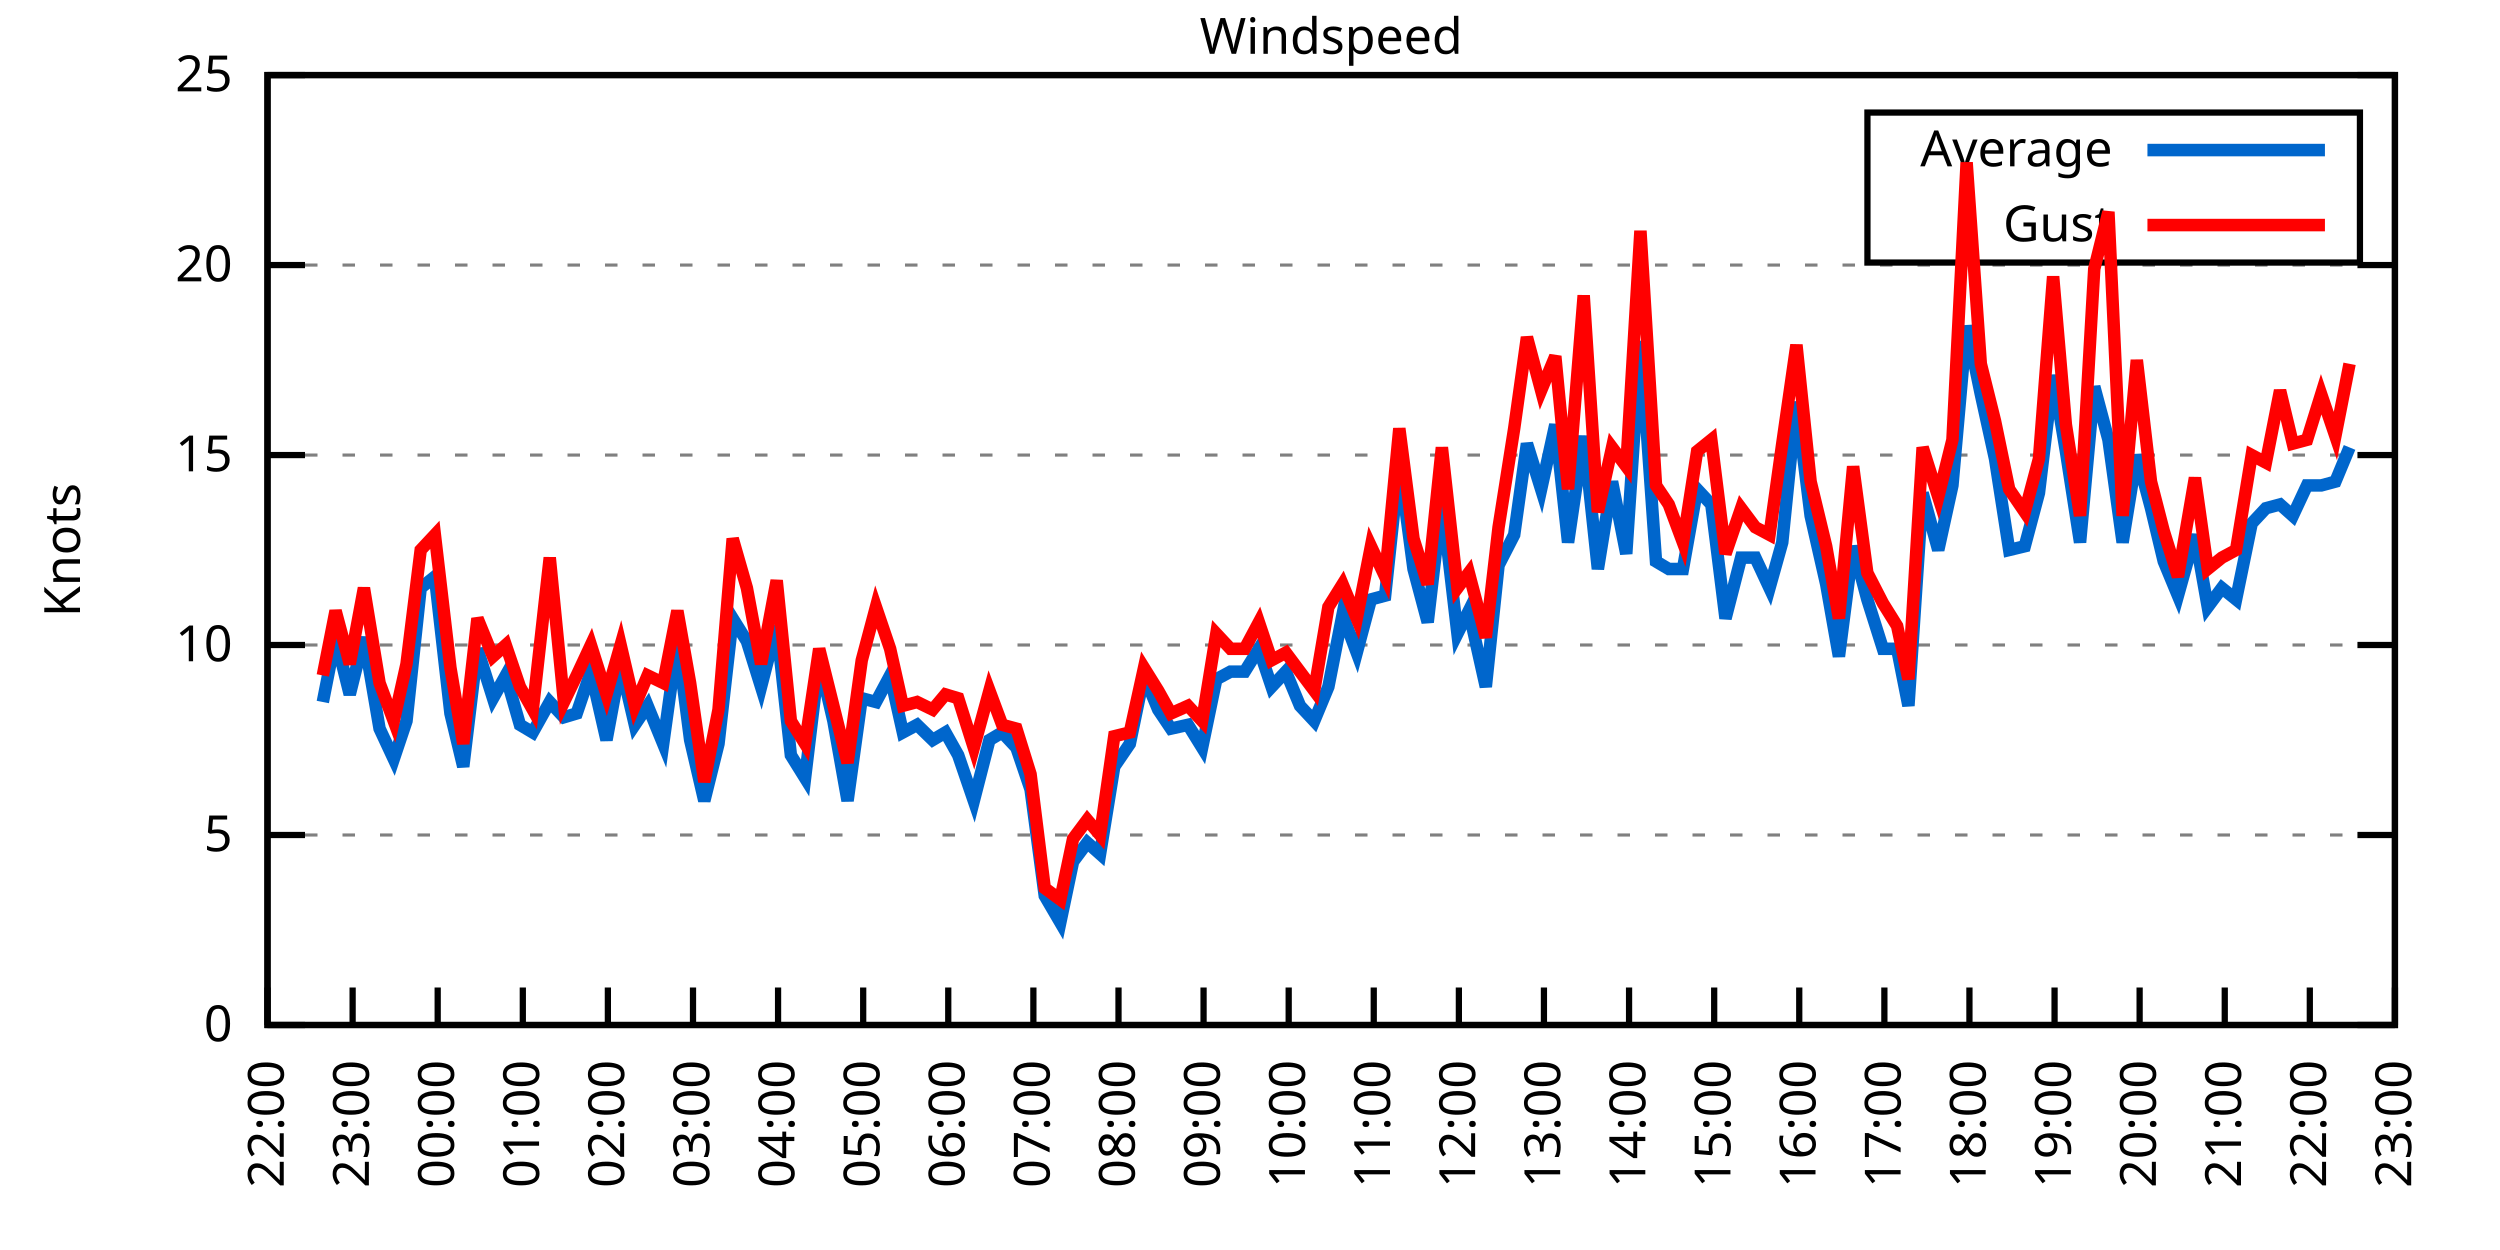
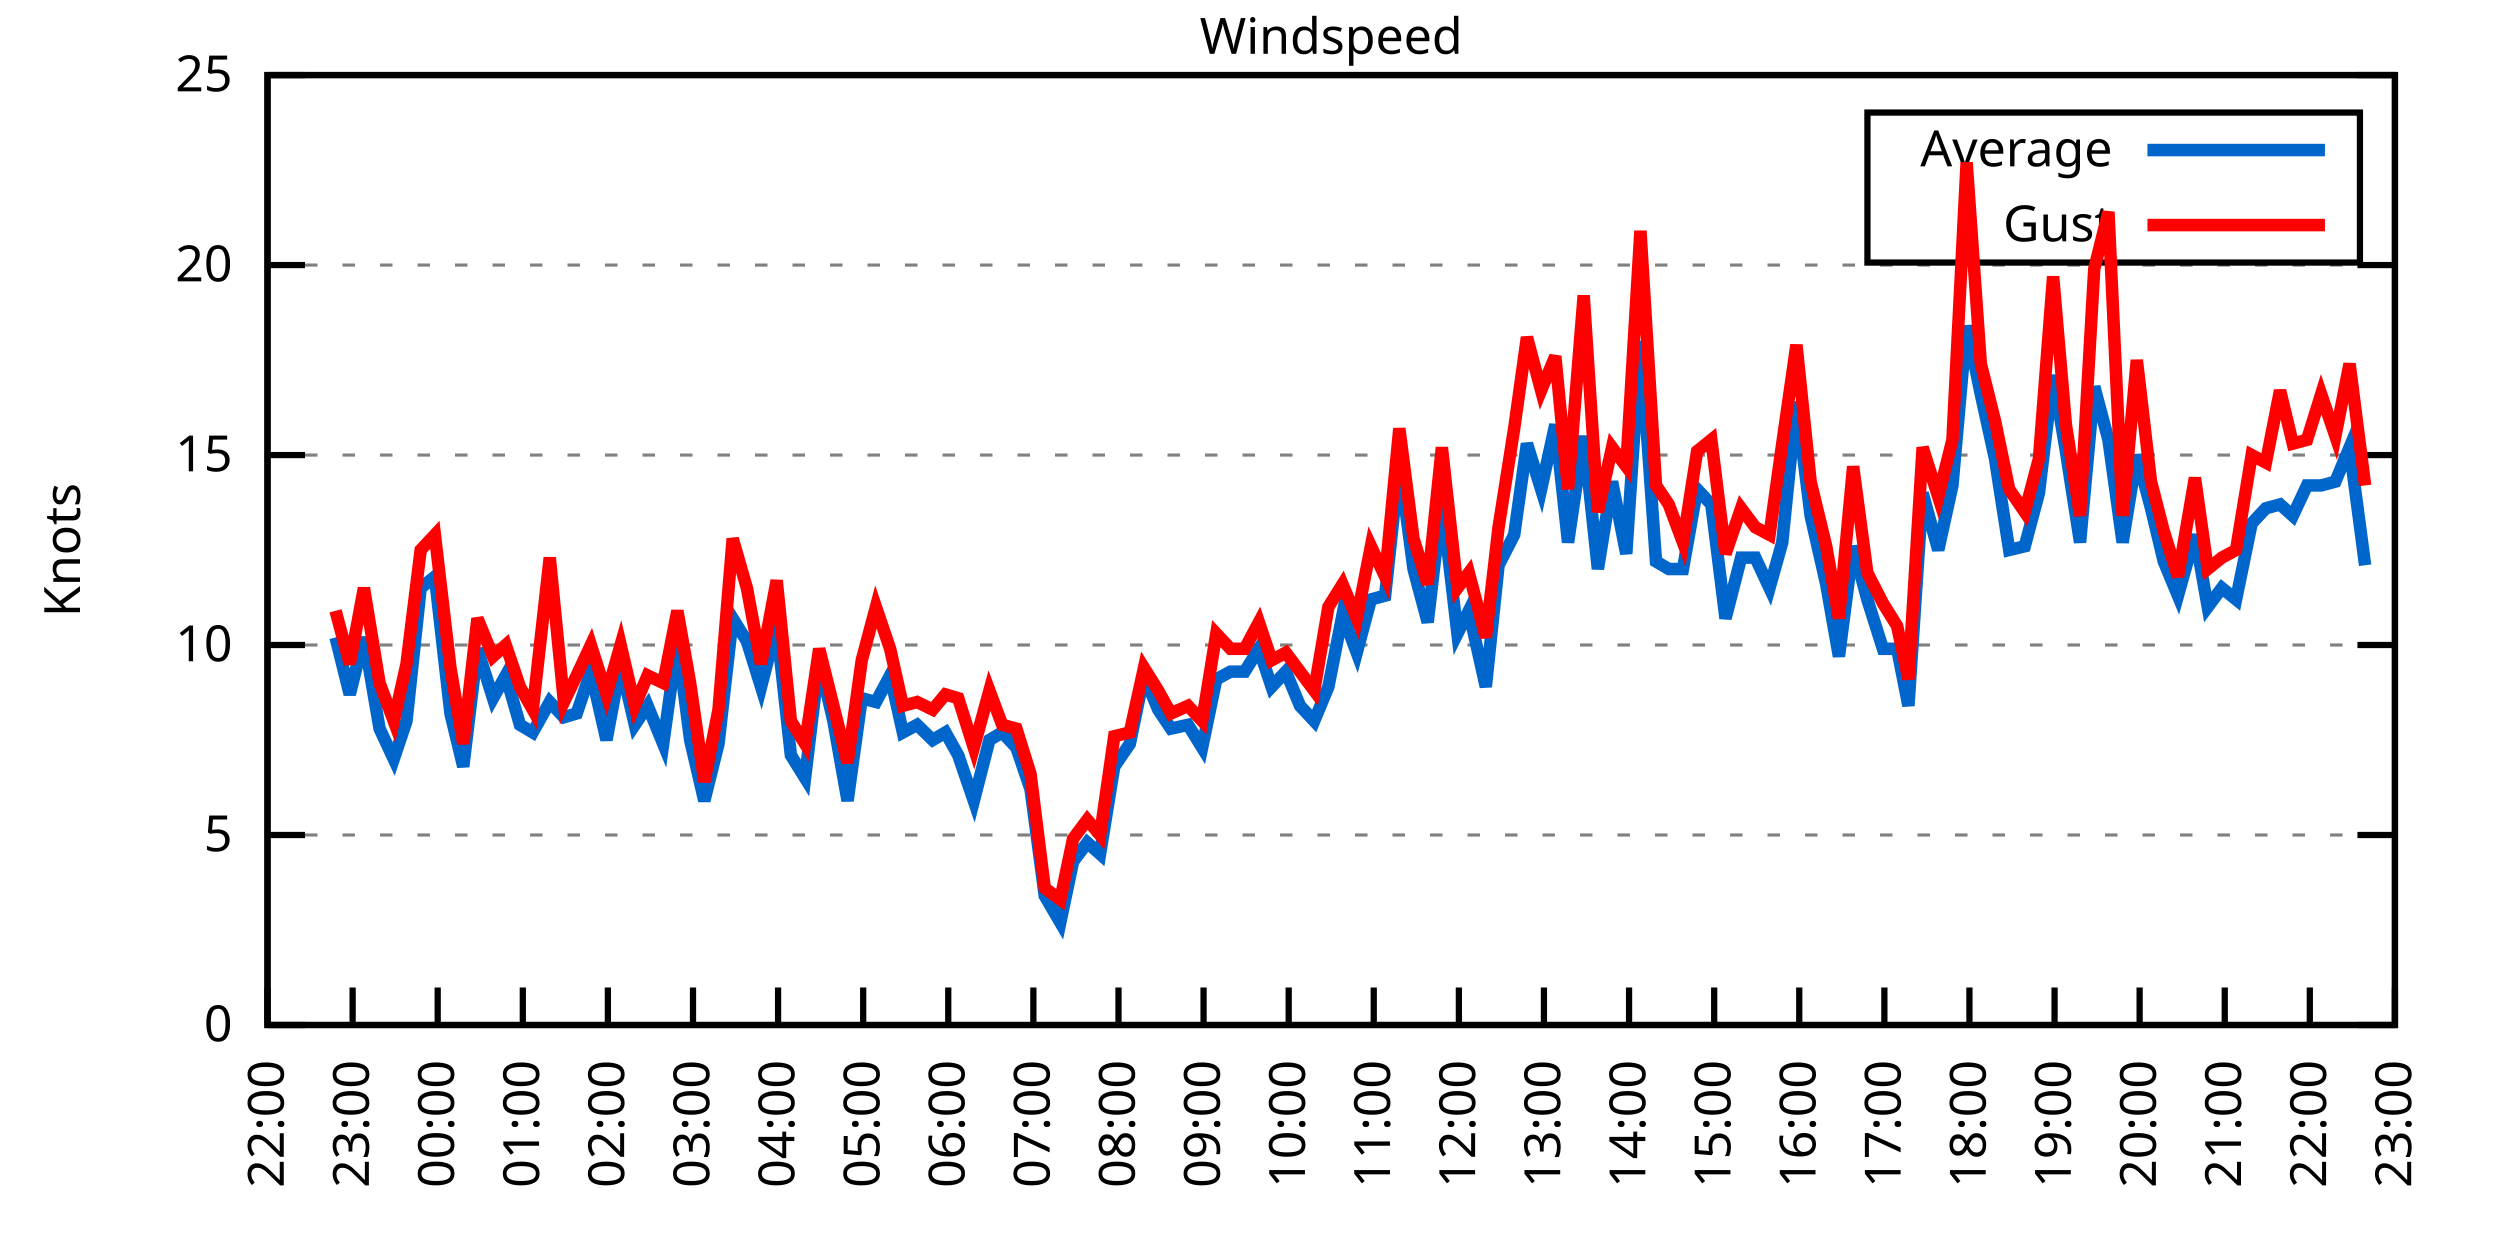
<svg xmlns="http://www.w3.org/2000/svg" xmlns:xlink="http://www.w3.org/1999/xlink" width="400" height="200" viewBox="0 0 400 200">
  <g id="gnuplot_canvas">
    <rect x="0" y="0" width="400" height="200" fill="none" />
    <defs>
      <circle id="gpDot" r="0.5" stroke-width="0.5" stroke="currentColor" />
      <path id="gpPt0" stroke-width="0.333" stroke="currentColor" d="M-1,0 h2 M0,-1 v2" />
      <path id="gpPt1" stroke-width="0.333" stroke="currentColor" d="M-1,-1 L1,1 M1,-1 L-1,1" />
      <path id="gpPt2" stroke-width="0.333" stroke="currentColor" d="M-1,0 L1,0 M0,-1 L0,1 M-1,-1 L1,1 M-1,1 L1,-1" />
      <rect id="gpPt3" stroke-width="0.333" stroke="currentColor" x="-1" y="-1" width="2" height="2" />
      <rect id="gpPt4" stroke-width="0.333" stroke="currentColor" fill="currentColor" x="-1" y="-1" width="2" height="2" />
      <circle id="gpPt5" stroke-width="0.333" stroke="currentColor" cx="0" cy="0" r="1" />
      <use xlink:href="#gpPt5" id="gpPt6" fill="currentColor" stroke="none" />
      <path id="gpPt7" stroke-width="0.333" stroke="currentColor" d="M0,-1.33 L-1.33,0.67 L1.33,0.67 z" />
      <use xlink:href="#gpPt7" id="gpPt8" fill="currentColor" stroke="none" />
      <use xlink:href="#gpPt7" id="gpPt9" stroke="currentColor" transform="rotate(180)" />
      <use xlink:href="#gpPt9" id="gpPt10" fill="currentColor" stroke="none" />
      <use xlink:href="#gpPt3" id="gpPt11" stroke="currentColor" transform="rotate(45)" />
      <use xlink:href="#gpPt11" id="gpPt12" fill="currentColor" stroke="none" />
      <path id="gpPt13" stroke-width="0.333" stroke="currentColor" d="M0,1.330 L1.265,0.411 L0.782,-1.067 L-0.782,-1.076 L-1.265,0.411 z" />
      <use xlink:href="#gpPt13" id="gpPt14" fill="currentColor" stroke="none" />
      <filter id="textbox" filterUnits="objectBoundingBox" x="0" y="0" height="1" width="1">
        <feFlood flood-color="white" flood-opacity="1" result="bgnd" />
        <feComposite in="SourceGraphic" in2="bgnd" operator="atop" />
      </filter>
      <filter id="greybox" filterUnits="objectBoundingBox" x="0" y="0" height="1" width="1">
        <feFlood flood-color="lightgrey" flood-opacity="1" result="grey" />
        <feComposite in="SourceGraphic" in2="grey" operator="atop" />
      </filter>
    </defs>
    <g fill="none" color="white" stroke="currentColor" stroke-width="1.00" stroke-linecap="butt" stroke-linejoin="miter">
</g>
    <g fill="none" color="black" stroke="currentColor" stroke-width="1.00" stroke-linecap="butt" stroke-linejoin="miter">
      <g stroke="none" shape-rendering="crispEdges">
        <polygon fill="rgb(255, 255, 255)" points="42.80,164.00 383.18,164.00 383.18,12.02 42.80,12.02 " />
      </g>
    </g>
    <g fill="none" color="black" stroke="currentColor" stroke-width="1.00" stroke-linecap="butt" stroke-linejoin="miter">
</g>
    <g fill="none" color="black" stroke="black" stroke-width="0.50" stroke-linecap="butt" stroke-linejoin="miter">
</g>
    <g fill="none" color="gray" stroke="currentColor" stroke-width="0.50" stroke-linecap="butt" stroke-linejoin="miter">
      <path stroke="gray" stroke-dasharray="2,4" class="gridline" d="M42.80,164.00 L383.19,164.00  " />
    </g>
    <g fill="none" color="gray" stroke="gray" stroke-width="1.00" stroke-linecap="butt" stroke-linejoin="miter">
</g>
    <g fill="none" color="black" stroke="currentColor" stroke-width="1.00" stroke-linecap="butt" stroke-linejoin="miter">
      <path stroke="black" d="M42.80,164.00 L48.80,164.00 M383.19,164.00 L377.19,164.00  " />
      <g transform="translate(37.20,166.60)" stroke="none" fill="black" font-family="Sans" font-size="8.00" text-anchor="end">
        <text>
          <tspan font-family="Sans"> 0</tspan>
        </text>
      </g>
    </g>
    <g fill="none" color="black" stroke="currentColor" stroke-width="1.00" stroke-linecap="butt" stroke-linejoin="miter">
</g>
    <g fill="none" color="black" stroke="black" stroke-width="0.50" stroke-linecap="butt" stroke-linejoin="miter">
</g>
    <g fill="none" color="gray" stroke="currentColor" stroke-width="0.50" stroke-linecap="butt" stroke-linejoin="miter">
      <path stroke="gray" stroke-dasharray="2,4" class="gridline" d="M42.80,133.60 L383.19,133.60  " />
    </g>
    <g fill="none" color="gray" stroke="gray" stroke-width="1.00" stroke-linecap="butt" stroke-linejoin="miter">
</g>
    <g fill="none" color="black" stroke="currentColor" stroke-width="1.00" stroke-linecap="butt" stroke-linejoin="miter">
      <path stroke="black" d="M42.80,133.60 L48.80,133.60 M383.19,133.60 L377.19,133.60  " />
      <g transform="translate(37.20,136.20)" stroke="none" fill="black" font-family="Sans" font-size="8.00" text-anchor="end">
        <text>
          <tspan font-family="Sans"> 5</tspan>
        </text>
      </g>
    </g>
    <g fill="none" color="black" stroke="currentColor" stroke-width="1.00" stroke-linecap="butt" stroke-linejoin="miter">
</g>
    <g fill="none" color="black" stroke="black" stroke-width="0.50" stroke-linecap="butt" stroke-linejoin="miter">
</g>
    <g fill="none" color="gray" stroke="currentColor" stroke-width="0.50" stroke-linecap="butt" stroke-linejoin="miter">
      <path stroke="gray" stroke-dasharray="2,4" class="gridline" d="M42.80,103.20 L383.19,103.20  " />
    </g>
    <g fill="none" color="gray" stroke="gray" stroke-width="1.00" stroke-linecap="butt" stroke-linejoin="miter">
</g>
    <g fill="none" color="black" stroke="currentColor" stroke-width="1.00" stroke-linecap="butt" stroke-linejoin="miter">
      <path stroke="black" d="M42.80,103.20 L48.80,103.20 M383.19,103.20 L377.19,103.20  " />
      <g transform="translate(37.20,105.80)" stroke="none" fill="black" font-family="Sans" font-size="8.00" text-anchor="end">
        <text>
          <tspan font-family="Sans"> 10</tspan>
        </text>
      </g>
    </g>
    <g fill="none" color="black" stroke="currentColor" stroke-width="1.00" stroke-linecap="butt" stroke-linejoin="miter">
</g>
    <g fill="none" color="black" stroke="black" stroke-width="0.50" stroke-linecap="butt" stroke-linejoin="miter">
</g>
    <g fill="none" color="gray" stroke="currentColor" stroke-width="0.50" stroke-linecap="butt" stroke-linejoin="miter">
      <path stroke="gray" stroke-dasharray="2,4" class="gridline" d="M42.80,72.81 L383.19,72.81  " />
    </g>
    <g fill="none" color="gray" stroke="gray" stroke-width="1.00" stroke-linecap="butt" stroke-linejoin="miter">
</g>
    <g fill="none" color="black" stroke="currentColor" stroke-width="1.00" stroke-linecap="butt" stroke-linejoin="miter">
      <path stroke="black" d="M42.80,72.81 L48.80,72.81 M383.19,72.81 L377.19,72.81  " />
      <g transform="translate(37.20,75.41)" stroke="none" fill="black" font-family="Sans" font-size="8.00" text-anchor="end">
        <text>
          <tspan font-family="Sans"> 15</tspan>
        </text>
      </g>
    </g>
    <g fill="none" color="black" stroke="currentColor" stroke-width="1.00" stroke-linecap="butt" stroke-linejoin="miter">
</g>
    <g fill="none" color="black" stroke="black" stroke-width="0.50" stroke-linecap="butt" stroke-linejoin="miter">
</g>
    <g fill="none" color="gray" stroke="currentColor" stroke-width="0.50" stroke-linecap="butt" stroke-linejoin="miter">
      <path stroke="gray" stroke-dasharray="2,4" class="gridline" d="M42.80,42.41 L383.19,42.41  " />
    </g>
    <g fill="none" color="gray" stroke="gray" stroke-width="1.00" stroke-linecap="butt" stroke-linejoin="miter">
</g>
    <g fill="none" color="black" stroke="currentColor" stroke-width="1.00" stroke-linecap="butt" stroke-linejoin="miter">
      <path stroke="black" d="M42.80,42.41 L48.80,42.41 M383.19,42.41 L377.19,42.41  " />
      <g transform="translate(37.20,45.01)" stroke="none" fill="black" font-family="Sans" font-size="8.00" text-anchor="end">
        <text>
          <tspan font-family="Sans"> 20</tspan>
        </text>
      </g>
    </g>
    <g fill="none" color="black" stroke="currentColor" stroke-width="1.00" stroke-linecap="butt" stroke-linejoin="miter">
</g>
    <g fill="none" color="black" stroke="black" stroke-width="0.50" stroke-linecap="butt" stroke-linejoin="miter">
</g>
    <g fill="none" color="gray" stroke="currentColor" stroke-width="0.50" stroke-linecap="butt" stroke-linejoin="miter">
      <path stroke="gray" stroke-dasharray="2,4" class="gridline" d="M42.80,12.01 L383.19,12.01  " />
    </g>
    <g fill="none" color="gray" stroke="gray" stroke-width="1.00" stroke-linecap="butt" stroke-linejoin="miter">
</g>
    <g fill="none" color="black" stroke="currentColor" stroke-width="1.00" stroke-linecap="butt" stroke-linejoin="miter">
      <path stroke="black" d="M42.80,12.01 L48.80,12.01 M383.19,12.01 L377.19,12.01  " />
      <g transform="translate(37.20,14.61)" stroke="none" fill="black" font-family="Sans" font-size="8.00" text-anchor="end">
        <text>
          <tspan font-family="Sans"> 25</tspan>
        </text>
      </g>
    </g>
    <g fill="none" color="black" stroke="currentColor" stroke-width="1.00" stroke-linecap="butt" stroke-linejoin="miter">
      <path stroke="black" d="M42.80,164.00 L42.80,158.00  " />
      <g transform="translate(45.40,169.60) rotate(270.00)" stroke="none" fill="black" font-family="Sans" font-size="8.00" text-anchor="end">
        <text>
          <tspan font-family="Sans">22:00</tspan>
        </text>
      </g>
    </g>
    <g fill="none" color="black" stroke="currentColor" stroke-width="1.00" stroke-linecap="butt" stroke-linejoin="miter">
      <path stroke="black" d="M56.42,164.00 L56.42,158.00  " />
      <g transform="translate(59.02,169.60) rotate(270.00)" stroke="none" fill="black" font-family="Sans" font-size="8.00" text-anchor="end">
        <text>
          <tspan font-family="Sans">23:00</tspan>
        </text>
      </g>
    </g>
    <g fill="none" color="black" stroke="currentColor" stroke-width="1.00" stroke-linecap="butt" stroke-linejoin="miter">
      <path stroke="black" d="M70.03,164.00 L70.03,158.00  " />
      <g transform="translate(72.63,169.60) rotate(270.00)" stroke="none" fill="black" font-family="Sans" font-size="8.00" text-anchor="end">
        <text>
          <tspan font-family="Sans">00:00</tspan>
        </text>
      </g>
    </g>
    <g fill="none" color="black" stroke="currentColor" stroke-width="1.00" stroke-linecap="butt" stroke-linejoin="miter">
      <path stroke="black" d="M83.65,164.00 L83.65,158.00  " />
      <g transform="translate(86.25,169.60) rotate(270.00)" stroke="none" fill="black" font-family="Sans" font-size="8.00" text-anchor="end">
        <text>
          <tspan font-family="Sans">01:00</tspan>
        </text>
      </g>
    </g>
    <g fill="none" color="black" stroke="currentColor" stroke-width="1.00" stroke-linecap="butt" stroke-linejoin="miter">
      <path stroke="black" d="M97.26,164.00 L97.26,158.00  " />
      <g transform="translate(99.86,169.60) rotate(270.00)" stroke="none" fill="black" font-family="Sans" font-size="8.00" text-anchor="end">
        <text>
          <tspan font-family="Sans">02:00</tspan>
        </text>
      </g>
    </g>
    <g fill="none" color="black" stroke="currentColor" stroke-width="1.00" stroke-linecap="butt" stroke-linejoin="miter">
      <path stroke="black" d="M110.88,164.00 L110.88,158.00  " />
      <g transform="translate(113.48,169.60) rotate(270.00)" stroke="none" fill="black" font-family="Sans" font-size="8.00" text-anchor="end">
        <text>
          <tspan font-family="Sans">03:00</tspan>
        </text>
      </g>
    </g>
    <g fill="none" color="black" stroke="currentColor" stroke-width="1.00" stroke-linecap="butt" stroke-linejoin="miter">
      <path stroke="black" d="M124.49,164.00 L124.49,158.00  " />
      <g transform="translate(127.09,169.60) rotate(270.00)" stroke="none" fill="black" font-family="Sans" font-size="8.00" text-anchor="end">
        <text>
          <tspan font-family="Sans">04:00</tspan>
        </text>
      </g>
    </g>
    <g fill="none" color="black" stroke="currentColor" stroke-width="1.00" stroke-linecap="butt" stroke-linejoin="miter">
      <path stroke="black" d="M138.11,164.00 L138.11,158.00  " />
      <g transform="translate(140.71,169.60) rotate(270.00)" stroke="none" fill="black" font-family="Sans" font-size="8.00" text-anchor="end">
        <text>
          <tspan font-family="Sans">05:00</tspan>
        </text>
      </g>
    </g>
    <g fill="none" color="black" stroke="currentColor" stroke-width="1.00" stroke-linecap="butt" stroke-linejoin="miter">
      <path stroke="black" d="M151.72,164.00 L151.72,158.00  " />
      <g transform="translate(154.32,169.60) rotate(270.00)" stroke="none" fill="black" font-family="Sans" font-size="8.00" text-anchor="end">
        <text>
          <tspan font-family="Sans">06:00</tspan>
        </text>
      </g>
    </g>
    <g fill="none" color="black" stroke="currentColor" stroke-width="1.00" stroke-linecap="butt" stroke-linejoin="miter">
      <path stroke="black" d="M165.34,164.00 L165.34,158.00  " />
      <g transform="translate(167.94,169.60) rotate(270.00)" stroke="none" fill="black" font-family="Sans" font-size="8.00" text-anchor="end">
        <text>
          <tspan font-family="Sans">07:00</tspan>
        </text>
      </g>
    </g>
    <g fill="none" color="black" stroke="currentColor" stroke-width="1.00" stroke-linecap="butt" stroke-linejoin="miter">
      <path stroke="black" d="M178.96,164.00 L178.96,158.00  " />
      <g transform="translate(181.56,169.60) rotate(270.00)" stroke="none" fill="black" font-family="Sans" font-size="8.00" text-anchor="end">
        <text>
          <tspan font-family="Sans">08:00</tspan>
        </text>
      </g>
    </g>
    <g fill="none" color="black" stroke="currentColor" stroke-width="1.00" stroke-linecap="butt" stroke-linejoin="miter">
      <path stroke="black" d="M192.57,164.00 L192.57,158.00  " />
      <g transform="translate(195.17,169.60) rotate(270.00)" stroke="none" fill="black" font-family="Sans" font-size="8.00" text-anchor="end">
        <text>
          <tspan font-family="Sans">09:00</tspan>
        </text>
      </g>
    </g>
    <g fill="none" color="black" stroke="currentColor" stroke-width="1.00" stroke-linecap="butt" stroke-linejoin="miter">
      <path stroke="black" d="M206.19,164.00 L206.19,158.00  " />
      <g transform="translate(208.79,169.60) rotate(270.00)" stroke="none" fill="black" font-family="Sans" font-size="8.00" text-anchor="end">
        <text>
          <tspan font-family="Sans">10:00</tspan>
        </text>
      </g>
    </g>
    <g fill="none" color="black" stroke="currentColor" stroke-width="1.00" stroke-linecap="butt" stroke-linejoin="miter">
      <path stroke="black" d="M219.80,164.00 L219.80,158.00  " />
      <g transform="translate(222.40,169.60) rotate(270.00)" stroke="none" fill="black" font-family="Sans" font-size="8.00" text-anchor="end">
        <text>
          <tspan font-family="Sans">11:00</tspan>
        </text>
      </g>
    </g>
    <g fill="none" color="black" stroke="currentColor" stroke-width="1.00" stroke-linecap="butt" stroke-linejoin="miter">
      <path stroke="black" d="M233.42,164.00 L233.42,158.00  " />
      <g transform="translate(236.02,169.60) rotate(270.00)" stroke="none" fill="black" font-family="Sans" font-size="8.00" text-anchor="end">
        <text>
          <tspan font-family="Sans">12:00</tspan>
        </text>
      </g>
    </g>
    <g fill="none" color="black" stroke="currentColor" stroke-width="1.00" stroke-linecap="butt" stroke-linejoin="miter">
      <path stroke="black" d="M247.03,164.00 L247.03,158.00  " />
      <g transform="translate(249.63,169.60) rotate(270.00)" stroke="none" fill="black" font-family="Sans" font-size="8.00" text-anchor="end">
        <text>
          <tspan font-family="Sans">13:00</tspan>
        </text>
      </g>
    </g>
    <g fill="none" color="black" stroke="currentColor" stroke-width="1.00" stroke-linecap="butt" stroke-linejoin="miter">
      <path stroke="black" d="M260.65,164.00 L260.65,158.00  " />
      <g transform="translate(263.25,169.60) rotate(270.00)" stroke="none" fill="black" font-family="Sans" font-size="8.00" text-anchor="end">
        <text>
          <tspan font-family="Sans">14:00</tspan>
        </text>
      </g>
    </g>
    <g fill="none" color="black" stroke="currentColor" stroke-width="1.00" stroke-linecap="butt" stroke-linejoin="miter">
      <path stroke="black" d="M274.27,164.00 L274.27,158.00  " />
      <g transform="translate(276.87,169.60) rotate(270.00)" stroke="none" fill="black" font-family="Sans" font-size="8.00" text-anchor="end">
        <text>
          <tspan font-family="Sans">15:00</tspan>
        </text>
      </g>
    </g>
    <g fill="none" color="black" stroke="currentColor" stroke-width="1.00" stroke-linecap="butt" stroke-linejoin="miter">
      <path stroke="black" d="M287.88,164.00 L287.88,158.00  " />
      <g transform="translate(290.48,169.60) rotate(270.00)" stroke="none" fill="black" font-family="Sans" font-size="8.00" text-anchor="end">
        <text>
          <tspan font-family="Sans">16:00</tspan>
        </text>
      </g>
    </g>
    <g fill="none" color="black" stroke="currentColor" stroke-width="1.00" stroke-linecap="butt" stroke-linejoin="miter">
      <path stroke="black" d="M301.50,164.00 L301.50,158.00  " />
      <g transform="translate(304.10,169.60) rotate(270.00)" stroke="none" fill="black" font-family="Sans" font-size="8.00" text-anchor="end">
        <text>
          <tspan font-family="Sans">17:00</tspan>
        </text>
      </g>
    </g>
    <g fill="none" color="black" stroke="currentColor" stroke-width="1.00" stroke-linecap="butt" stroke-linejoin="miter">
      <path stroke="black" d="M315.11,164.00 L315.11,158.00  " />
      <g transform="translate(317.71,169.60) rotate(270.00)" stroke="none" fill="black" font-family="Sans" font-size="8.00" text-anchor="end">
        <text>
          <tspan font-family="Sans">18:00</tspan>
        </text>
      </g>
    </g>
    <g fill="none" color="black" stroke="currentColor" stroke-width="1.00" stroke-linecap="butt" stroke-linejoin="miter">
      <path stroke="black" d="M328.73,164.00 L328.73,158.00  " />
      <g transform="translate(331.33,169.60) rotate(270.00)" stroke="none" fill="black" font-family="Sans" font-size="8.00" text-anchor="end">
        <text>
          <tspan font-family="Sans">19:00</tspan>
        </text>
      </g>
    </g>
    <g fill="none" color="black" stroke="currentColor" stroke-width="1.00" stroke-linecap="butt" stroke-linejoin="miter">
      <path stroke="black" d="M342.34,164.00 L342.34,158.00  " />
      <g transform="translate(344.94,169.60) rotate(270.00)" stroke="none" fill="black" font-family="Sans" font-size="8.00" text-anchor="end">
        <text>
          <tspan font-family="Sans">20:00</tspan>
        </text>
      </g>
    </g>
    <g fill="none" color="black" stroke="currentColor" stroke-width="1.00" stroke-linecap="butt" stroke-linejoin="miter">
      <path stroke="black" d="M355.96,164.00 L355.96,158.00  " />
      <g transform="translate(358.56,169.60) rotate(270.00)" stroke="none" fill="black" font-family="Sans" font-size="8.00" text-anchor="end">
        <text>
          <tspan font-family="Sans">21:00</tspan>
        </text>
      </g>
    </g>
    <g fill="none" color="black" stroke="currentColor" stroke-width="1.00" stroke-linecap="butt" stroke-linejoin="miter">
      <path stroke="black" d="M369.57,164.00 L369.57,158.00  " />
      <g transform="translate(372.17,169.60) rotate(270.00)" stroke="none" fill="black" font-family="Sans" font-size="8.00" text-anchor="end">
        <text>
          <tspan font-family="Sans">22:00</tspan>
        </text>
      </g>
    </g>
    <g fill="none" color="black" stroke="currentColor" stroke-width="1.00" stroke-linecap="butt" stroke-linejoin="miter">
      <path stroke="black" d="M383.19,164.00 L383.19,158.00  " />
      <g transform="translate(385.79,169.60) rotate(270.00)" stroke="none" fill="black" font-family="Sans" font-size="8.00" text-anchor="end">
        <text>
          <tspan font-family="Sans">23:00</tspan>
        </text>
      </g>
    </g>
    <g fill="none" color="black" stroke="currentColor" stroke-width="1.00" stroke-linecap="butt" stroke-linejoin="miter">
</g>
    <g fill="none" color="black" stroke="currentColor" stroke-width="1.00" stroke-linecap="butt" stroke-linejoin="miter">
      <path stroke="black" d="M42.80,12.01 L42.80,164.00 L383.19,164.00 L383.19,12.01 L42.80,12.01 Z  " />
    </g>
    <g fill="none" color="black" stroke="currentColor" stroke-width="1.00" stroke-linecap="butt" stroke-linejoin="miter">
</g>
    <g fill="none" color="black" stroke="currentColor" stroke-width="1.00" stroke-linecap="butt" stroke-linejoin="miter">
      <path stroke="black" d="M298.79,42.01 L298.79,18.01 L377.59,18.01 L377.59,42.01 L298.79,42.01 Z  " />
    </g>
    <g id="Windspeed_plot_1">
      <g fill="none" color="white" stroke="black" stroke-width="2.00" stroke-linecap="butt" stroke-linejoin="miter">
</g>
      <g fill="none" color="black" stroke="currentColor" stroke-width="2.00" stroke-linecap="butt" stroke-linejoin="miter">
        <g transform="translate(337.99,26.61)" stroke="none" fill="black" font-family="Sans" font-size="8.00" text-anchor="end">
          <text>
            <tspan font-family="Sans">Average</tspan>
          </text>
        </g>
      </g>
      <g fill="none" color="black" stroke="currentColor" stroke-width="2.00" stroke-linecap="butt" stroke-linejoin="miter">
-         <path stroke="rgb(  0, 102, 204)" d="M343.59,24.01 L371.99,24.01 M51.65,112.32 L53.69,101.99 L55.96,111.11 L58.23,101.99 L60.73,116.58 L63.00,121.44   L65.04,115.36 L67.31,94.08 L69.58,92.26 L72.07,114.15 L74.12,122.66 L76.39,103.81 L78.88,111.72 L80.92,108.07   L83.19,115.97 L85.24,117.19 L87.96,112.32 L90.23,114.76 L92.27,114.15 L94.54,107.46 L97.04,118.40 L99.30,106.24   L101.57,115.97 L103.62,112.93 L106.11,119.01 L108.38,102.60 L110.42,118.40 L112.69,128.13 L114.96,119.01 L117.23,98.95   L119.50,102.60 L121.77,109.89 L124.27,100.16 L126.54,120.83 L128.81,124.48 L131.07,105.64 L133.34,115.36 L135.61,128.13   L137.88,111.72 L140.15,112.32 L142.42,108.07 L144.46,117.19 L146.73,115.97 L149.23,118.40 L151.27,117.19 L153.31,120.83   L155.81,128.13 L158.31,118.40 L160.35,117.19 L162.62,119.62 L164.89,126.31 L167.16,143.33 L169.65,147.59 L171.69,137.86   L173.96,134.82 L176.01,136.64 L178.28,122.66 L180.77,119.01 L183.04,108.07 L185.31,113.54 L187.35,116.58 L190.08,115.97   L192.34,119.62 L194.61,108.68 L196.88,107.46 L199.15,107.46 L201.42,103.81 L203.46,109.89 L205.73,107.46 L208.00,112.93   L210.27,115.36 L212.54,109.89 L214.81,98.34 L217.08,104.42 L219.35,95.91 L221.62,95.30 L223.89,74.02 L226.16,91.04   L228.43,99.56 L230.70,80.10 L233.19,101.38 L235.01,97.73 L237.73,109.89 L239.77,90.44 L242.27,85.57 L244.31,70.98   L246.58,78.28 L248.85,67.94 L250.89,86.79 L253.39,69.77 L255.66,91.04 L257.93,77.06 L260.20,88.61 L262.47,54.57   L264.96,89.83 L267.00,91.04 L269.27,91.04 L271.54,78.28 L273.81,80.71 L276.08,98.95 L278.58,89.22 L280.85,89.22   L283.12,94.08 L285.16,86.79 L287.43,64.29 L289.70,82.53 L292.19,93.48 L294.23,105.03 L296.50,87.40 L298.77,95.91   L301.27,103.81 L303.54,103.81 L305.35,112.93 L307.62,78.89 L310.12,88.00 L312.39,77.67 L314.66,52.14 L316.93,63.08   L319.20,73.41 L321.47,88.00 L323.96,87.40 L326.23,78.89 L328.50,60.04 L330.54,72.20 L332.81,86.79 L335.08,61.86   L337.35,70.37 L339.62,86.79 L341.89,72.81 L344.16,81.32 L346.20,89.83 L348.47,95.30 L351.19,85.57 L353.24,97.12   L355.50,94.08 L357.77,95.91 L360.27,83.75 L362.54,81.32 L364.81,80.71 L366.85,82.53 L369.12,77.67 L371.39,77.67   L373.66,77.06 L375.93,71.59  " />
+         <path stroke="rgb(  0, 102, 204)" d="M343.59,24.01 L371.99,24.01 M53.69,101.99 L55.96,111.11 L58.23,101.99 L60.73,116.58 L63.00,121.44 L65.04,115.36   L67.31,94.08 L69.58,92.26 L72.07,114.15 L74.12,122.66 L76.39,103.81 L78.88,111.72 L80.92,108.07 L83.19,115.97   L85.24,117.19 L87.96,112.32 L90.23,114.76 L92.27,114.15 L94.54,107.46 L97.04,118.40 L99.30,106.24 L101.57,115.97   L103.62,112.93 L106.11,119.01 L108.38,102.60 L110.42,118.40 L112.69,128.13 L114.96,119.01 L117.23,98.95 L119.50,102.60   L121.77,109.89 L124.27,100.16 L126.54,120.83 L128.81,124.48 L131.07,105.64 L133.34,115.36 L135.61,128.13 L137.88,111.72   L140.15,112.32 L142.42,108.07 L144.46,117.19 L146.73,115.97 L149.23,118.40 L151.27,117.19 L153.31,120.83 L155.81,128.13   L158.31,118.40 L160.35,117.19 L162.62,119.62 L164.89,126.31 L167.16,143.33 L169.65,147.59 L171.69,137.86 L173.96,134.82   L176.01,136.64 L178.28,122.66 L180.77,119.01 L183.04,108.07 L185.31,113.54 L187.35,116.58 L190.08,115.97 L192.34,119.62   L194.61,108.68 L196.88,107.46 L199.15,107.46 L201.42,103.81 L203.46,109.89 L205.73,107.46 L208.00,112.93 L210.27,115.36   L212.54,109.89 L214.81,98.34 L217.08,104.42 L219.35,95.91 L221.62,95.30 L223.89,74.02 L226.16,91.04 L228.43,99.56   L230.70,80.10 L233.19,101.38 L235.01,97.73 L237.73,109.89 L239.77,90.44 L242.27,85.57 L244.31,70.98 L246.58,78.28   L248.85,67.94 L250.89,86.79 L253.39,69.77 L255.66,91.04 L257.93,77.06 L260.20,88.61 L262.47,54.57 L264.96,89.83   L267.00,91.04 L269.27,91.04 L271.54,78.28 L273.81,80.71 L276.08,98.95 L278.58,89.22 L280.85,89.22 L283.12,94.08   L285.16,86.79 L287.43,64.29 L289.70,82.53 L292.19,93.48 L294.23,105.03 L296.50,87.40 L298.77,95.91 L301.27,103.81   L303.54,103.81 L305.35,112.93 L307.62,78.89 L310.12,88.00 L312.39,77.67 L314.66,52.14 L316.93,63.08 L319.20,73.41   L321.47,88.00 L323.96,87.40 L326.23,78.89 L328.50,60.04 L330.54,72.20 L332.81,86.79 L335.08,61.86 L337.35,70.37   L339.62,86.79 L341.89,72.81 L344.16,81.32 L346.20,89.83 L348.47,95.30 L351.19,85.57 L353.24,97.12 L355.50,94.08   L357.77,95.91 L360.27,83.75 L362.54,81.32 L364.81,80.71 L366.85,82.53 L369.12,77.67 L371.39,77.67 L373.66,77.06   L375.93,71.59 L378.42,90.44  " />
      </g>
    </g>
    <g id="Windspeed_plot_2">
      <g fill="none" color="black" stroke="currentColor" stroke-width="2.00" stroke-linecap="butt" stroke-linejoin="miter">
        <g transform="translate(337.99,38.61)" stroke="none" fill="black" font-family="Sans" font-size="8.00" text-anchor="end">
          <text>
            <tspan font-family="Sans">Gust</tspan>
          </text>
        </g>
      </g>
      <g fill="none" color="black" stroke="currentColor" stroke-width="2.00" stroke-linecap="butt" stroke-linejoin="miter">
-         <path stroke="rgb(255,   0,   0)" d="M343.59,36.01 L371.99,36.01 M51.65,108.07 L53.69,97.73 L55.96,106.24 L58.23,94.08 L60.73,109.28 L63.00,115.36   L65.04,106.24 L67.31,88.00 L69.58,85.57 L72.07,106.85 L74.12,119.01 L76.39,98.95 L78.88,105.03 L80.92,103.20   L83.19,109.89 L85.24,113.54 L87.96,89.22 L90.23,112.32 L92.27,108.07 L94.54,103.20 L97.04,111.11 L99.30,103.20   L101.57,112.93 L103.62,108.07 L106.11,109.28 L108.38,97.73 L110.42,109.28 L112.69,125.09 L114.96,113.54 L117.23,86.18   L119.50,94.08 L121.77,106.24 L124.27,92.87 L126.54,115.36 L128.81,119.01 L131.07,103.81 L133.34,112.93 L135.61,122.05   L137.88,105.64 L140.15,97.12 L142.42,103.81 L144.46,112.93 L146.73,112.32 L149.23,113.54 L151.27,111.11 L153.31,111.72   L155.81,119.62 L158.31,110.50 L160.35,115.97 L162.62,116.58 L164.89,123.87 L167.16,142.11 L169.65,143.94 L171.69,134.21   L173.96,131.17 L176.01,133.60 L178.28,117.80 L180.77,117.19 L183.04,106.85 L185.31,110.50 L187.35,114.15 L190.08,112.93   L192.34,115.36 L194.61,101.38 L196.88,103.81 L199.15,103.81 L201.42,99.56 L203.46,105.64 L205.73,104.42 L208.00,107.46   L210.27,110.50 L212.54,97.12 L214.81,93.48 L217.08,98.95 L219.35,87.40 L221.62,92.26 L223.89,68.55 L226.16,86.18   L228.43,93.48 L230.70,71.59 L233.19,94.08 L235.01,91.65 L237.73,101.99 L239.77,84.36 L242.27,68.55 L244.31,53.96   L246.58,62.47 L248.85,57.00 L250.89,78.28 L253.39,47.27 L255.66,81.93 L257.93,71.59 L260.20,74.63 L262.47,36.94   L264.96,77.67 L267.00,80.71 L269.27,86.79 L271.54,72.20 L273.81,70.37 L276.08,88.61 L278.58,81.32 L280.85,84.36   L283.12,85.57 L285.16,70.98 L287.43,55.18 L289.70,77.06 L292.19,87.40 L294.23,98.95 L296.50,74.63 L298.77,91.65   L301.27,96.52 L303.54,100.16 L305.35,108.68 L307.62,71.59 L310.12,79.49 L312.39,70.37 L314.66,25.99 L316.93,58.21   L319.20,67.33 L321.47,78.28 L323.96,81.93 L326.23,73.41 L328.50,44.23 L330.54,67.94 L332.81,82.53 L335.08,43.02   L337.35,33.90 L339.62,82.53 L341.89,57.61 L344.16,77.06 L346.20,84.97 L348.47,92.26 L351.19,76.45 L353.24,91.04   L355.50,89.22 L357.77,88.00 L360.27,72.81 L362.54,74.02 L364.81,62.47 L366.85,70.98 L369.12,70.37 L371.39,63.08   L373.66,69.77 L375.93,58.21  " />
+         <path stroke="rgb(255,   0,   0)" d="M343.59,36.01 L371.99,36.01 M53.69,97.73 L55.96,106.24 L58.23,94.08 L60.73,109.28 L63.00,115.36 L65.04,106.24   L67.31,88.00 L69.58,85.57 L72.07,106.85 L74.12,119.01 L76.39,98.95 L78.88,105.03 L80.92,103.20 L83.19,109.89   L85.24,113.54 L87.96,89.22 L90.23,112.32 L92.27,108.07 L94.54,103.20 L97.04,111.11 L99.30,103.20 L101.57,112.93   L103.62,108.07 L106.11,109.28 L108.38,97.73 L110.42,109.28 L112.69,125.09 L114.96,113.54 L117.23,86.18 L119.50,94.08   L121.77,106.24 L124.27,92.87 L126.54,115.36 L128.81,119.01 L131.07,103.81 L133.34,112.93 L135.61,122.05 L137.88,105.64   L140.15,97.12 L142.42,103.81 L144.46,112.93 L146.73,112.32 L149.23,113.54 L151.27,111.11 L153.31,111.72 L155.81,119.62   L158.31,110.50 L160.35,115.97 L162.62,116.58 L164.89,123.87 L167.16,142.11 L169.65,143.94 L171.69,134.21 L173.96,131.17   L176.01,133.60 L178.28,117.80 L180.77,117.19 L183.04,106.85 L185.31,110.50 L187.35,114.15 L190.08,112.93 L192.34,115.36   L194.61,101.38 L196.88,103.81 L199.15,103.81 L201.42,99.56 L203.46,105.64 L205.73,104.42 L208.00,107.46 L210.27,110.50   L212.54,97.12 L214.81,93.48 L217.08,98.95 L219.35,87.40 L221.62,92.26 L223.89,68.55 L226.16,86.18 L228.43,93.48   L230.70,71.59 L233.19,94.08 L235.01,91.65 L237.73,101.99 L239.77,84.36 L242.27,68.55 L244.31,53.96 L246.58,62.47   L248.85,57.00 L250.89,78.28 L253.39,47.27 L255.66,81.93 L257.93,71.59 L260.20,74.63 L262.47,36.94 L264.96,77.67   L267.00,80.71 L269.27,86.79 L271.54,72.20 L273.81,70.37 L276.08,88.61 L278.58,81.32 L280.85,84.36 L283.12,85.57   L285.16,70.98 L287.43,55.18 L289.70,77.06 L292.19,87.40 L294.23,98.95 L296.50,74.63 L298.77,91.65 L301.27,96.52   L303.54,100.16 L305.35,108.68 L307.62,71.59 L310.12,79.49 L312.39,70.37 L314.66,25.99 L316.93,58.21 L319.20,67.33   L321.47,78.28 L323.96,81.93 L326.23,73.41 L328.50,44.23 L330.54,67.94 L332.81,82.53 L335.08,43.02 L337.35,33.90   L339.62,82.53 L341.89,57.61 L344.16,77.06 L346.20,84.97 L348.47,92.26 L351.19,76.45 L353.24,91.04 L355.50,89.22   L357.77,88.00 L360.27,72.81 L362.54,74.02 L364.81,62.47 L366.85,70.98 L369.12,70.37 L371.39,63.08 L373.66,69.77   L375.93,58.21 L378.42,77.67  " />
      </g>
    </g>
    <g fill="none" color="black" stroke="currentColor" stroke-width="2.00" stroke-linecap="butt" stroke-linejoin="miter">
</g>
    <g fill="none" color="black" stroke="black" stroke-width="1.00" stroke-linecap="butt" stroke-linejoin="miter">
</g>
    <g fill="none" color="black" stroke="currentColor" stroke-width="1.00" stroke-linecap="butt" stroke-linejoin="miter">
      <path stroke="black" d="M42.80,12.01 L42.80,164.00 L383.19,164.00 L383.19,12.01 L42.80,12.01 Z  " />
      <g transform="translate(12.80,88.01) rotate(270.00)" stroke="none" fill="black" font-family="Sans" font-size="8.00" text-anchor="middle">
        <text>
          <tspan font-family="Sans">Knots</tspan>
        </text>
      </g>
    </g>
    <g fill="none" color="black" stroke="currentColor" stroke-width="1.00" stroke-linecap="butt" stroke-linejoin="miter">
</g>
    <g fill="none" color="black" stroke="currentColor" stroke-width="1.00" stroke-linecap="butt" stroke-linejoin="miter">
      <g transform="translate(212.99,8.61)" stroke="none" fill="black" font-family="Sans" font-size="8.00" text-anchor="middle">
        <text>
          <tspan font-family="Sans">Windspeed</tspan>
        </text>
      </g>
    </g>
    <g fill="none" color="black" stroke="currentColor" stroke-width="1.00" stroke-linecap="butt" stroke-linejoin="miter">
</g>
  </g>
</svg>
